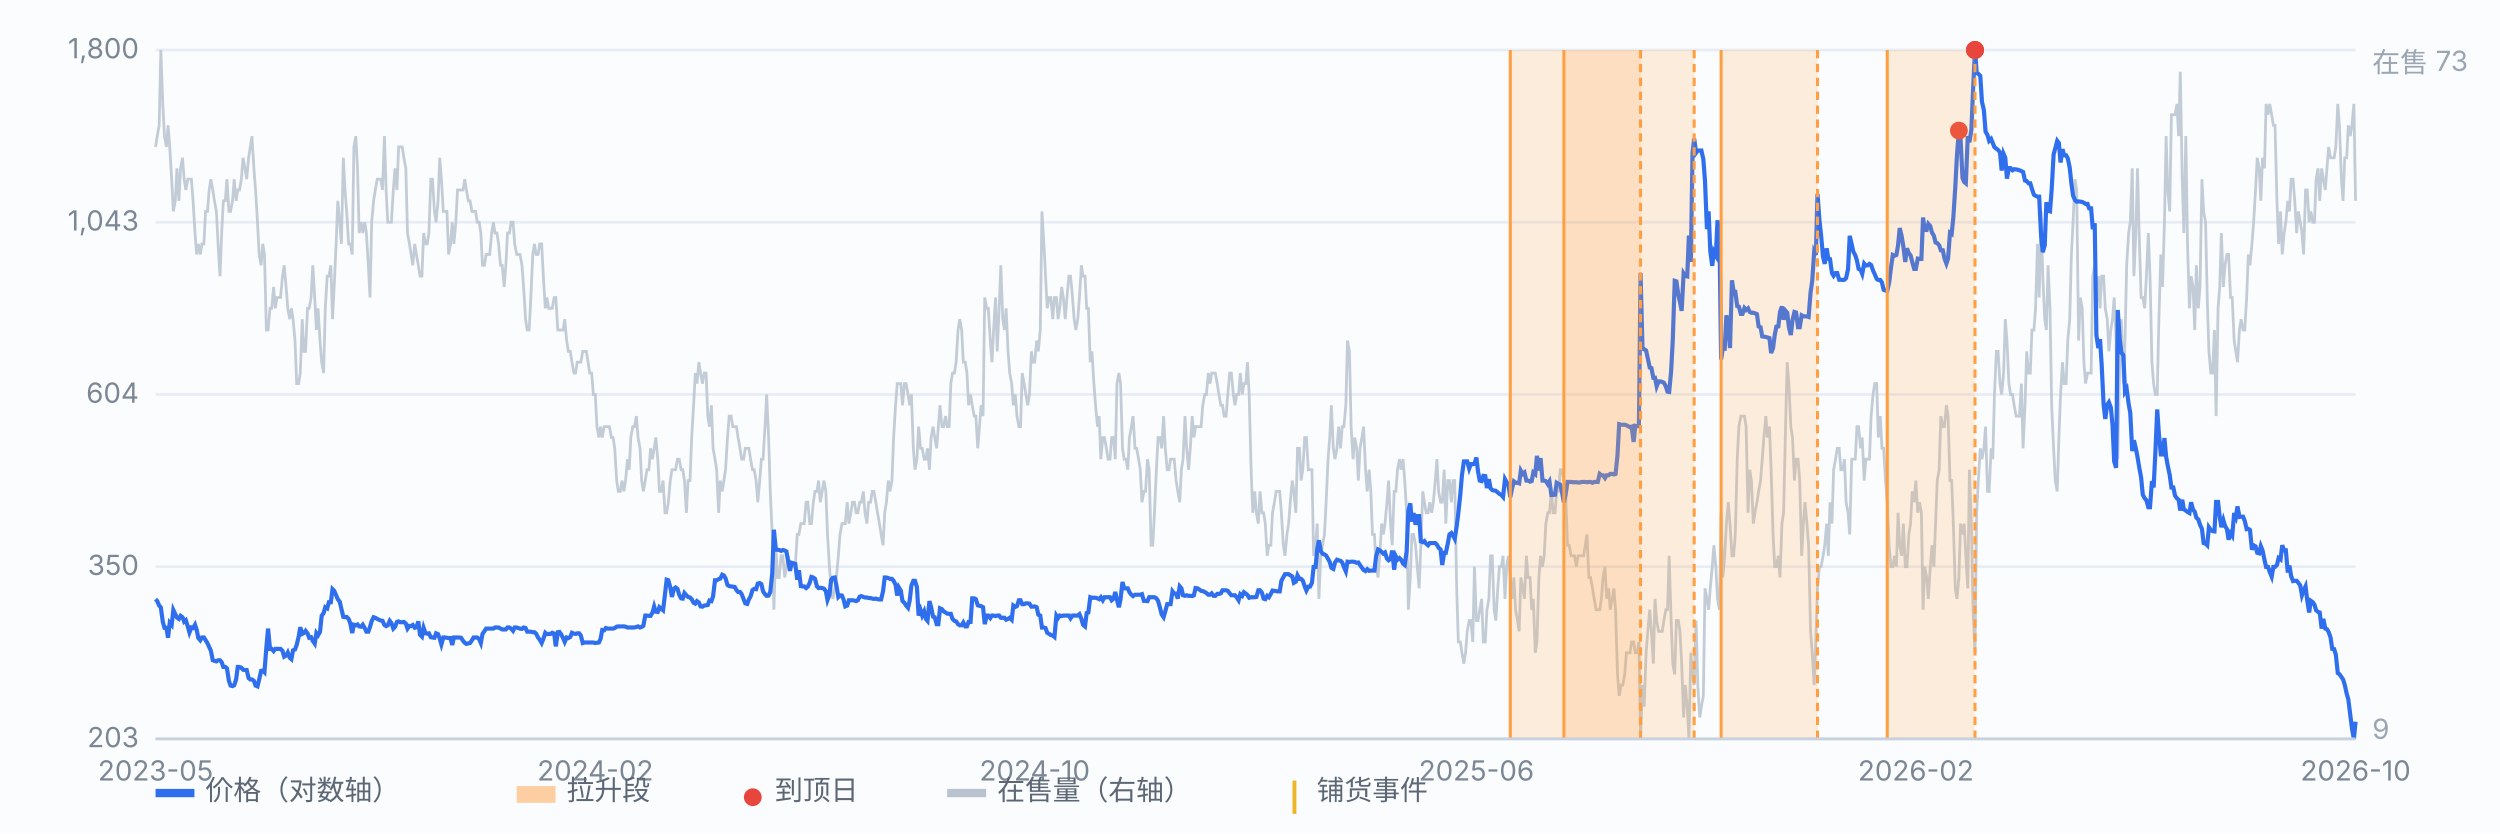
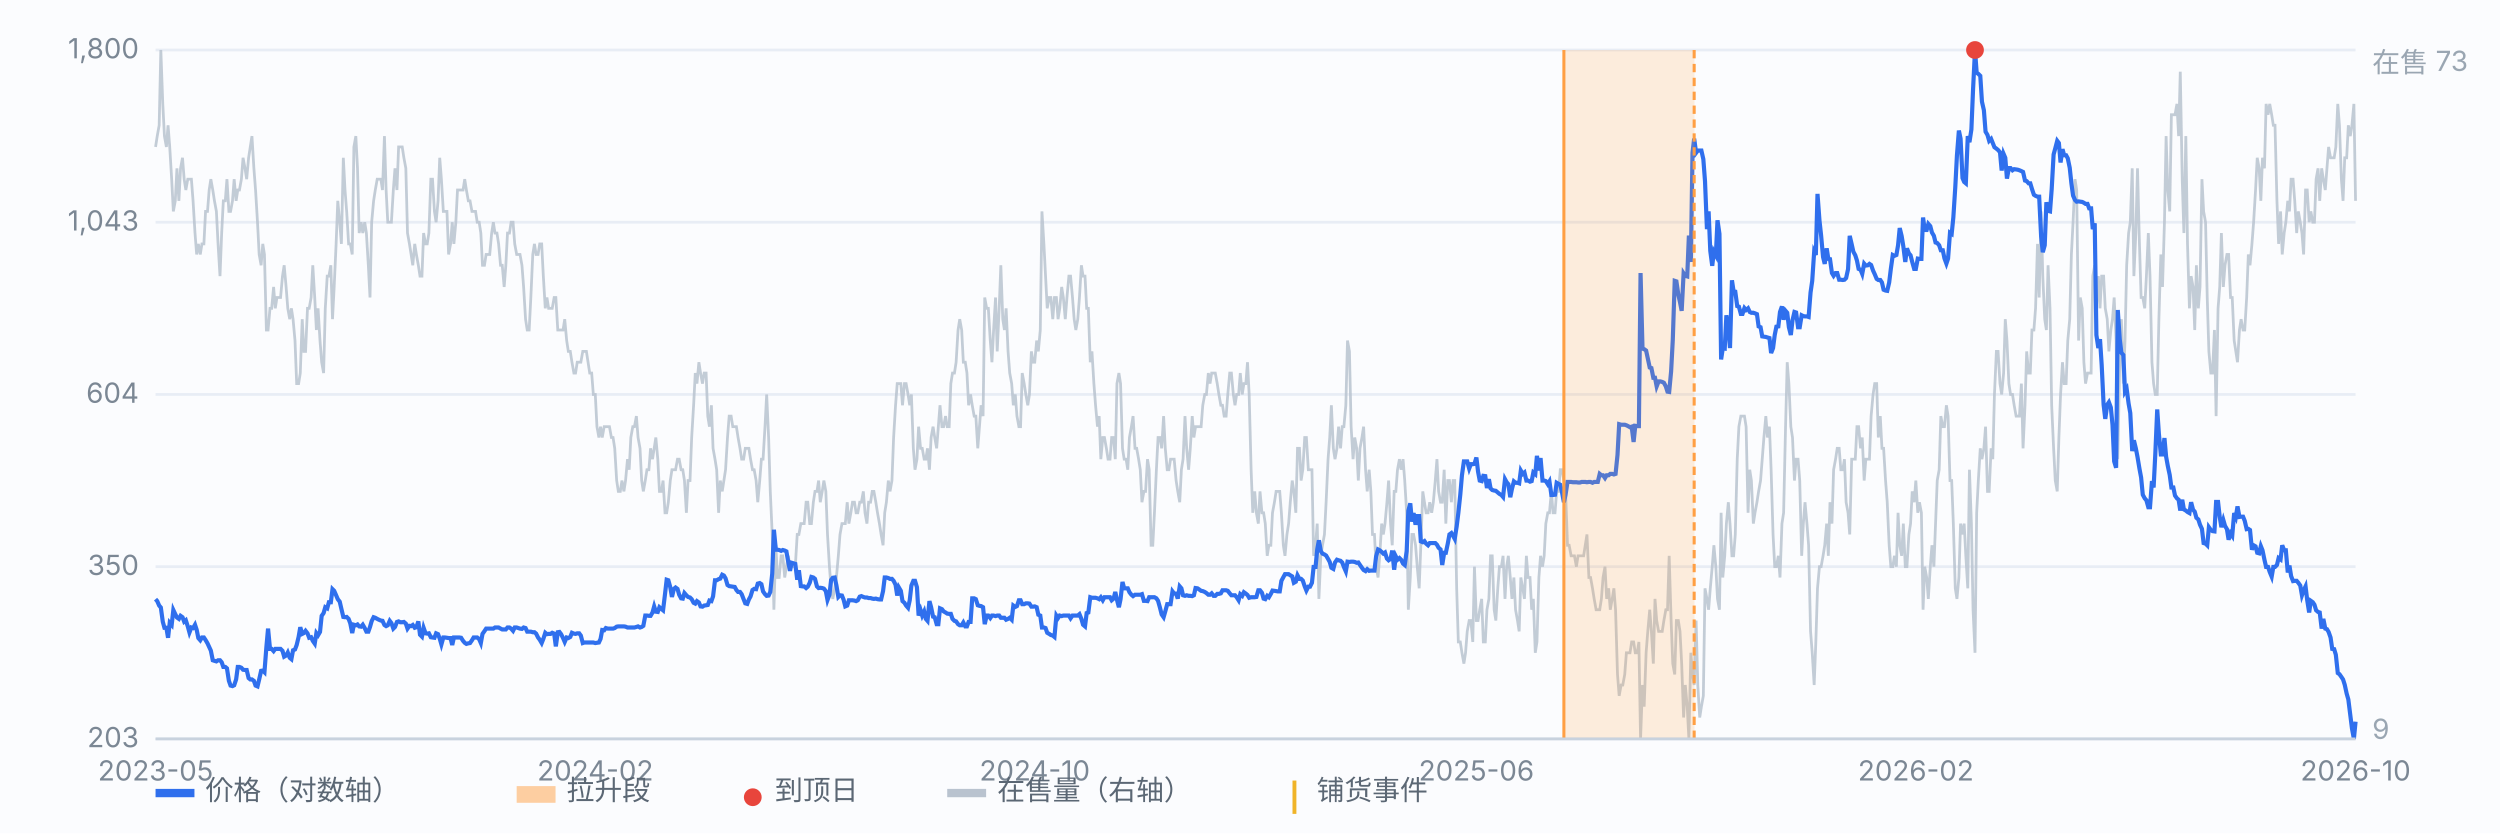
<svg xmlns="http://www.w3.org/2000/svg" viewBox="0 0 900 300" preserveAspectRatio="xMidYMid meet" style="width:100%;max-width:900px;height:auto;display:block" font-family="-apple-system,Segoe UI,Microsoft YaHei,sans-serif" font-size="10">
  <rect x="0" y="0" width="900" height="300" fill="#fbfcfe" />
  <line x1="56" y1="266.0" x2="848" y2="266.0" stroke="#e8edf5" stroke-width="1" />
  <text x="50" y="269.0" text-anchor="end" fill="#7b8794">203</text>
  <line x1="56" y1="204.0" x2="848" y2="204.0" stroke="#e8edf5" stroke-width="1" />
  <text x="50" y="207.0" text-anchor="end" fill="#7b8794">350</text>
  <line x1="56" y1="142.0" x2="848" y2="142.0" stroke="#e8edf5" stroke-width="1" />
  <text x="50" y="145.0" text-anchor="end" fill="#7b8794">604</text>
  <line x1="56" y1="80.0" x2="848" y2="80.0" stroke="#e8edf5" stroke-width="1" />
  <text x="50" y="83.0" text-anchor="end" fill="#7b8794">1,043</text>
  <line x1="56" y1="18.0" x2="848" y2="18.0" stroke="#e8edf5" stroke-width="1" />
  <text x="50" y="21.0" text-anchor="end" fill="#7b8794">1,800</text>
  <path d="M56.0 52.9 L56.6 49.0 L57.3 45.1 L57.9 18.0 L58.6 37.4 L59.2 49.0 L59.9 52.9 L60.5 45.1 L61.1 52.9 L61.8 64.5 L62.4 76.1 L63.1 72.3 L63.7 60.6 L64.4 72.3 L65.0 60.6 L65.7 56.8 L66.3 64.5 L66.9 68.4 L67.6 64.5 L68.2 64.5 L68.9 64.5 L69.5 72.3 L70.2 83.9 L70.8 91.6 L71.4 87.8 L72.1 91.6 L72.7 87.8 L73.4 87.8 L74.0 76.1 L74.7 76.1 L75.3 68.4 L75.9 64.5 L76.6 68.4 L77.2 72.3 L77.9 76.1 L78.5 87.8 L79.2 99.4 L79.8 83.9 L80.4 72.3 L81.1 72.3 L81.7 64.5 L82.4 76.1 L83.0 76.1 L83.7 72.3 L84.3 64.5 L85.0 72.3 L85.6 68.4 L86.2 68.4 L86.9 64.5 L87.5 56.8 L88.2 60.6 L88.8 64.5 L89.5 56.8 L90.1 52.9 L90.7 49.0 L91.4 60.6 L92.0 68.4 L92.7 80.0 L93.3 91.6 L94.0 95.5 L94.6 87.8 L95.2 91.6 L95.9 118.8 L96.5 118.8 L97.2 111.0 L97.8 111.0 L98.5 103.3 L99.1 111.0 L99.7 107.1 L100.4 107.1 L101.0 107.1 L101.7 99.4 L102.3 95.5 L103.0 103.3 L103.6 111.0 L104.3 114.9 L104.9 111.0 L105.5 114.9 L106.2 122.6 L106.8 138.1 L107.5 138.1 L108.1 134.3 L108.8 114.9 L109.4 126.5 L110.0 126.5 L110.7 111.0 L111.3 111.0 L112.0 107.1 L112.6 95.5 L113.3 107.1 L113.9 118.8 L114.5 111.0 L115.2 122.6 L115.8 130.4 L116.5 134.3 L117.1 111.0 L117.8 99.4 L118.4 99.4 L119.1 95.5 L119.7 114.9 L120.3 103.3 L121.0 87.8 L121.6 72.3 L122.3 80.0 L122.9 87.8 L123.6 56.8 L124.2 68.4 L124.8 76.1 L125.5 87.8 L126.1 87.8 L126.8 91.6 L127.4 52.9 L128.1 49.0 L128.7 60.6 L129.3 83.9 L130.0 80.0 L130.6 83.9 L131.3 80.0 L131.9 83.9 L132.6 95.5 L133.2 107.1 L133.8 80.0 L134.5 72.3 L135.1 68.4 L135.8 64.5 L136.4 64.5 L137.1 64.5 L137.7 68.4 L138.4 49.0 L139.0 68.4 L139.6 80.0 L140.3 80.0 L140.9 80.0 L141.6 68.4 L142.2 60.6 L142.9 68.4 L143.5 52.9 L144.1 52.9 L144.8 52.9 L145.4 56.8 L146.1 60.6 L146.7 83.9 L147.4 87.8 L148.0 91.6 L148.6 95.5 L149.3 87.8 L149.9 91.6 L150.6 95.5 L151.2 99.4 L151.9 99.4 L152.5 83.9 L153.2 87.8 L153.8 87.8 L154.4 83.9 L155.1 64.5 L155.7 64.5 L156.4 76.1 L157.0 80.0 L157.7 72.3 L158.3 56.8 L158.9 64.5 L159.6 76.1 L160.2 76.1 L160.9 76.1 L161.5 91.6 L162.2 87.8 L162.8 80.0 L163.4 87.8 L164.1 80.0 L164.7 68.4 L165.4 68.4 L166.0 68.4 L166.7 68.4 L167.3 64.5 L167.9 68.4 L168.6 72.3 L169.2 72.3 L169.9 76.1 L170.5 76.1 L171.2 76.1 L171.8 80.0 L172.5 80.0 L173.1 83.9 L173.7 95.5 L174.4 95.5 L175.0 91.6 L175.7 91.6 L176.3 91.6 L177.0 83.9 L177.6 80.0 L178.2 83.9 L178.9 83.9 L179.5 87.8 L180.2 95.5 L180.8 95.5 L181.5 103.3 L182.1 95.5 L182.7 83.9 L183.4 83.9 L184.0 80.0 L184.7 80.0 L185.3 87.8 L186.0 91.6 L186.6 91.6 L187.2 91.6 L187.9 95.5 L188.5 103.3 L189.2 114.9 L189.8 118.8 L190.5 118.8 L191.1 107.1 L191.8 91.6 L192.4 87.8 L193.0 91.6 L193.7 91.6 L194.3 87.8 L195.0 87.8 L195.6 99.4 L196.3 111.0 L196.9 107.1 L197.5 111.0 L198.2 111.0 L198.8 111.0 L199.5 107.1 L200.1 107.1 L200.8 118.8 L201.4 118.8 L202.0 118.8 L202.7 118.8 L203.3 114.9 L204.0 122.6 L204.6 126.5 L205.3 126.5 L205.9 130.4 L206.6 134.3 L207.2 134.3 L207.8 130.4 L208.5 130.4 L209.1 130.4 L209.8 126.5 L210.4 126.5 L211.1 126.5 L211.7 130.4 L212.3 134.3 L213.0 134.3 L213.6 142.0 L214.3 142.0 L214.9 153.6 L215.6 157.5 L216.2 153.6 L216.8 157.5 L217.5 153.6 L218.1 153.6 L218.8 153.6 L219.4 153.6 L220.1 157.5 L220.7 157.5 L221.3 161.4 L222.0 173.0 L222.6 176.9 L223.3 176.9 L223.9 173.0 L224.6 176.9 L225.2 173.0 L225.9 165.3 L226.5 169.1 L227.1 157.5 L227.8 153.6 L228.4 153.6 L229.1 149.8 L229.7 157.5 L230.4 161.4 L231.0 173.0 L231.6 176.9 L232.3 173.0 L232.9 169.1 L233.6 169.1 L234.2 161.4 L234.9 165.3 L235.5 161.4 L236.1 157.5 L236.8 165.3 L237.4 176.9 L238.1 176.9 L238.7 173.0 L239.4 184.6 L240.0 184.6 L240.6 180.8 L241.3 173.0 L241.9 169.1 L242.6 169.1 L243.2 169.1 L243.9 165.3 L244.5 165.3 L245.2 169.1 L245.8 169.1 L246.4 173.0 L247.1 184.6 L247.7 173.0 L248.4 173.0 L249.0 157.5 L249.7 145.9 L250.3 134.3 L250.9 138.1 L251.6 130.4 L252.2 134.3 L252.9 138.1 L253.5 134.3 L254.2 134.3 L254.8 149.8 L255.4 153.6 L256.1 145.9 L256.7 161.4 L257.4 165.3 L258.0 169.1 L258.7 184.6 L259.3 173.0 L260.0 176.9 L260.6 173.0 L261.2 169.1 L261.9 157.5 L262.5 149.8 L263.2 149.8 L263.8 153.6 L264.5 153.6 L265.1 153.6 L265.7 157.5 L266.4 161.4 L267.0 165.3 L267.7 165.3 L268.3 161.4 L269.0 161.4 L269.6 161.4 L270.2 165.3 L270.9 169.1 L271.5 169.1 L272.2 173.0 L272.8 180.8 L273.5 173.0 L274.1 165.3 L274.7 165.3 L275.4 153.6 L276.0 142.0 L276.7 157.5 L277.3 176.9 L278.0 192.4 L278.6 219.5 L279.3 196.3 L279.9 207.9 L280.5 207.9 L281.2 200.1 L281.8 200.1 L282.5 207.9 L283.1 204.0 L283.8 200.1 L284.4 204.0 L285.0 204.0 L285.7 204.0 L286.3 204.0 L287.0 192.4 L287.6 192.4 L288.3 188.5 L288.9 188.5 L289.5 188.5 L290.2 180.8 L290.8 180.8 L291.5 188.5 L292.1 188.5 L292.8 180.8 L293.4 176.9 L294.1 176.9 L294.7 173.0 L295.3 180.8 L296.0 176.9 L296.6 173.0 L297.3 176.9 L297.9 192.4 L298.6 204.0 L299.2 211.8 L299.8 215.6 L300.5 211.8 L301.1 207.9 L301.8 200.1 L302.4 192.4 L303.1 188.5 L303.7 188.5 L304.3 188.5 L305.0 180.8 L305.6 188.5 L306.3 184.6 L306.9 180.8 L307.6 180.8 L308.2 184.6 L308.8 184.6 L309.5 180.8 L310.1 180.8 L310.8 176.9 L311.4 184.6 L312.1 188.5 L312.7 180.8 L313.4 180.8 L314.0 176.9 L314.6 176.9 L315.3 180.8 L315.9 184.6 L316.6 188.5 L317.2 192.4 L317.9 196.3 L318.5 184.6 L319.1 180.8 L319.8 173.0 L320.4 176.9 L321.1 173.0 L321.7 157.5 L322.4 145.9 L323.0 138.1 L323.6 138.1 L324.3 138.1 L324.9 145.9 L325.6 138.1 L326.2 138.1 L326.9 142.0 L327.5 145.9 L328.1 142.0 L328.8 161.4 L329.4 169.1 L330.1 165.3 L330.7 153.6 L331.4 161.4 L332.0 161.4 L332.7 165.3 L333.3 165.3 L333.9 161.4 L334.6 169.1 L335.2 157.5 L335.9 153.6 L336.5 157.5 L337.2 161.4 L337.8 153.6 L338.4 145.9 L339.1 153.6 L339.7 153.6 L340.4 149.8 L341.0 153.6 L341.7 153.6 L342.3 138.1 L342.9 134.3 L343.6 134.3 L344.2 130.4 L344.9 118.8 L345.5 114.9 L346.2 118.8 L346.8 130.4 L347.5 130.4 L348.1 134.3 L348.7 145.9 L349.4 142.0 L350.0 145.9 L350.7 149.8 L351.3 149.8 L352.0 161.4 L352.6 153.6 L353.2 145.9 L353.9 149.8 L354.5 107.1 L355.2 111.0 L355.8 111.0 L356.5 122.6 L357.1 130.4 L357.7 118.8 L358.4 107.1 L359.0 126.5 L359.7 111.0 L360.3 95.5 L361.0 114.9 L361.6 118.8 L362.2 111.0 L362.9 126.5 L363.5 134.3 L364.2 138.1 L364.8 145.9 L365.5 142.0 L366.1 149.8 L366.8 153.6 L367.4 153.6 L368.0 134.3 L368.7 138.1 L369.3 142.0 L370.0 145.9 L370.6 142.0 L371.3 126.5 L371.9 130.4 L372.5 130.4 L373.2 122.6 L373.8 126.5 L374.5 118.8 L375.1 76.1 L375.8 87.8 L376.4 99.4 L377.0 111.0 L377.7 107.1 L378.3 107.1 L379.0 114.9 L379.6 107.1 L380.3 107.1 L380.9 114.9 L381.5 111.0 L382.2 103.3 L382.8 107.1 L383.5 114.9 L384.1 107.1 L384.8 99.4 L385.4 99.4 L386.1 107.1 L386.7 114.9 L387.3 118.8 L388.0 114.9 L388.6 107.1 L389.3 95.5 L389.9 99.4 L390.6 99.4 L391.2 111.0 L391.8 111.0 L392.5 130.4 L393.1 126.5 L393.8 138.1 L394.4 145.9 L395.1 153.6 L395.7 149.8 L396.3 165.3 L397.0 157.5 L397.6 157.5 L398.3 161.4 L398.9 165.3 L399.6 165.3 L400.2 157.5 L400.9 157.5 L401.5 165.3 L402.1 138.1 L402.8 134.3 L403.4 138.1 L404.1 161.4 L404.7 165.3 L405.4 165.3 L406.0 169.1 L406.6 157.5 L407.3 153.6 L407.9 149.8 L408.6 161.4 L409.2 161.4 L409.9 165.3 L410.5 169.1 L411.1 180.8 L411.8 176.9 L412.4 176.9 L413.1 165.3 L413.7 169.1 L414.4 196.3 L415.0 196.3 L415.6 184.6 L416.3 169.1 L416.9 157.5 L417.6 157.5 L418.2 161.4 L418.9 149.8 L419.5 161.4 L420.2 169.1 L420.8 169.1 L421.4 165.3 L422.1 165.3 L422.7 165.3 L423.4 173.0 L424.0 176.9 L424.7 180.8 L425.3 169.1 L425.9 165.3 L426.6 149.8 L427.2 161.4 L427.9 169.1 L428.5 161.4 L429.2 149.8 L429.8 157.5 L430.4 153.6 L431.1 153.6 L431.7 153.6 L432.4 153.6 L433.0 145.9 L433.7 142.0 L434.3 142.0 L435.0 134.3 L435.6 138.1 L436.2 134.3 L436.9 134.3 L437.5 134.3 L438.2 138.1 L438.8 142.0 L439.5 145.9 L440.1 145.9 L440.7 149.8 L441.4 149.8 L442.0 142.0 L442.7 134.3 L443.3 134.3 L444.0 142.0 L444.6 145.9 L445.2 142.0 L445.9 142.0 L446.5 134.3 L447.2 142.0 L447.8 138.1 L448.5 138.1 L449.1 130.4 L449.7 142.0 L450.4 169.1 L451.0 184.6 L451.7 176.9 L452.3 184.6 L453.0 188.5 L453.6 176.9 L454.3 184.6 L454.9 184.6 L455.5 188.5 L456.2 200.1 L456.8 196.3 L457.5 196.3 L458.1 184.6 L458.8 180.8 L459.4 176.9 L460.0 176.9 L460.7 176.9 L461.3 184.6 L462.0 196.3 L462.6 200.1 L463.3 192.4 L463.9 188.5 L464.5 180.8 L465.2 173.0 L465.8 176.9 L466.5 184.6 L467.1 161.4 L467.8 161.4 L468.4 173.0 L469.0 169.1 L469.7 157.5 L470.3 157.5 L471.0 169.1 L471.6 169.1 L472.3 169.1 L472.9 200.1 L473.6 196.3 L474.2 188.5 L474.8 215.6 L475.5 200.1 L476.1 196.3 L476.8 192.4 L477.4 180.8 L478.1 165.3 L478.7 157.5 L479.3 145.9 L480.0 161.4 L480.6 165.3 L481.3 161.4 L481.9 153.6 L482.6 161.4 L483.2 153.6 L483.8 153.6 L484.5 145.9 L485.1 122.6 L485.8 126.5 L486.4 153.6 L487.1 165.3 L487.7 157.5 L488.4 161.4 L489.0 173.0 L489.6 161.4 L490.3 157.5 L490.9 153.6 L491.6 169.1 L492.2 176.9 L492.9 169.1 L493.5 176.9 L494.1 192.4 L494.8 192.4 L495.4 204.0 L496.1 207.9 L496.7 200.1 L497.4 188.5 L498.0 192.4 L498.6 188.5 L499.3 180.8 L499.9 173.0 L500.6 188.5 L501.2 196.3 L501.9 176.9 L502.5 176.9 L503.1 169.1 L503.8 165.3 L504.4 169.1 L505.1 165.3 L505.7 173.0 L506.4 184.6 L507.0 219.5 L507.7 207.9 L508.3 192.4 L508.9 192.4 L509.6 196.3 L510.2 204.0 L510.9 211.8 L511.5 196.3 L512.2 176.9 L512.8 180.8 L513.4 184.6 L514.1 184.6 L514.7 180.8 L515.4 184.6 L516.0 180.8 L516.7 173.0 L517.3 165.3 L517.9 176.9 L518.6 180.8 L519.2 180.8 L519.9 169.1 L520.5 188.5 L521.2 173.0 L521.8 173.0 L522.5 180.8 L523.1 173.0 L523.7 173.0 L524.4 211.8 L525.0 231.1 L525.7 231.1 L526.3 235.0 L527.0 238.9 L527.6 235.0 L528.2 227.3 L528.9 223.4 L529.5 223.4 L530.2 231.1 L530.8 204.0 L531.5 223.4 L532.1 223.4 L532.7 219.5 L533.4 215.6 L534.0 231.1 L534.7 231.1 L535.3 219.5 L536.0 215.6 L536.6 200.1 L537.2 200.1 L537.9 219.5 L538.5 223.4 L539.2 211.8 L539.8 204.0 L540.5 204.0 L541.1 200.1 L541.8 215.6 L542.4 204.0 L543.0 200.1 L543.7 207.9 L544.3 215.6 L545.0 207.9 L545.6 219.5 L546.3 223.4 L546.9 227.3 L547.5 207.9 L548.2 211.8 L548.8 215.6 L549.5 200.1 L550.1 207.9 L550.8 207.9 L551.4 219.5 L552.0 215.6 L552.7 235.0 L553.3 231.1 L554.0 207.9 L554.6 200.1 L555.3 204.0 L555.9 200.1 L556.5 188.5 L557.2 184.6 L557.8 184.6 L558.5 176.9 L559.1 184.6 L559.8 184.6 L560.4 176.9 L561.1 176.9 L561.7 169.1 L562.3 169.1 L563.0 173.0 L563.6 176.9 L564.3 196.3 L564.9 196.3 L565.6 200.1 L566.2 200.1 L566.8 200.1 L567.5 204.0 L568.1 200.1 L568.8 200.1 L569.4 200.1 L570.1 200.1 L570.7 196.3 L571.3 192.4 L572.0 207.9 L572.6 207.9 L573.3 211.8 L573.9 215.6 L574.6 219.5 L575.2 219.5 L575.9 219.5 L576.5 215.6 L577.1 207.9 L577.8 204.0 L578.4 215.6 L579.1 211.8 L579.7 219.5 L580.4 215.6 L581.0 211.8 L581.6 219.5 L582.3 242.8 L582.9 250.5 L583.6 246.6 L584.2 246.6 L584.9 242.8 L585.5 235.0 L586.1 235.0 L586.8 235.0 L587.4 231.1 L588.1 231.1 L588.7 235.0 L589.4 235.0 L590.0 231.1 L590.6 266.0 L591.3 246.6 L591.9 254.4 L592.6 235.0 L593.2 227.3 L593.9 219.5 L594.5 227.3 L595.2 238.9 L595.8 215.6 L596.4 223.4 L597.1 227.3 L597.7 227.3 L598.4 227.3 L599.0 223.4 L599.7 219.5 L600.3 219.5 L600.9 200.1 L601.6 223.4 L602.2 238.9 L602.9 242.8 L603.5 223.4 L604.2 223.4 L604.8 227.3 L605.4 238.9 L606.1 258.3 L606.7 246.6 L607.4 254.4 L608.0 266.0 L608.7 235.0 L609.3 242.8 L609.9 246.6 L610.6 223.4 L611.2 246.6 L611.9 258.3 L612.5 254.4 L613.2 250.5 L613.8 211.8 L614.5 215.6 L615.1 219.5 L615.7 211.8 L616.4 204.0 L617.0 196.3 L617.7 204.0 L618.3 215.6 L619.0 219.5 L619.6 184.6 L620.2 207.9 L620.9 200.1 L621.5 188.5 L622.2 180.8 L622.8 188.5 L623.5 200.1 L624.1 200.1 L624.7 192.4 L625.4 165.3 L626.0 153.6 L626.7 149.8 L627.3 149.8 L628.0 149.8 L628.6 153.6 L629.3 184.6 L629.9 169.1 L630.5 173.0 L631.2 188.5 L631.8 184.6 L632.5 180.8 L633.1 176.9 L633.8 173.0 L634.4 165.3 L635.0 157.5 L635.7 149.8 L636.3 157.5 L637.0 153.6 L637.6 169.1 L638.3 192.4 L638.9 204.0 L639.5 204.0 L640.2 200.1 L640.8 207.9 L641.5 188.5 L642.1 184.6 L642.8 153.6 L643.4 130.4 L644.0 138.1 L644.7 153.6 L645.3 157.5 L646.0 173.0 L646.6 165.3 L647.3 165.3 L647.9 173.0 L648.6 200.1 L649.2 188.5 L649.8 180.8 L650.5 188.5 L651.1 196.3 L651.8 227.3 L652.4 235.0 L653.1 246.6 L653.7 231.1 L654.3 211.8 L655.0 204.0 L655.6 204.0 L656.3 200.1 L656.9 196.3 L657.6 188.5 L658.2 200.1 L658.8 180.8 L659.5 188.5 L660.1 169.1 L660.8 165.3 L661.4 161.4 L662.1 161.4 L662.7 169.1 L663.4 169.1 L664.0 165.3 L664.6 180.8 L665.3 184.6 L665.9 192.4 L666.6 165.3 L667.2 165.3 L667.9 165.3 L668.5 153.6 L669.1 153.6 L669.8 161.4 L670.4 157.5 L671.1 173.0 L671.7 165.3 L672.4 165.3 L673.0 165.3 L673.6 149.8 L674.3 142.0 L674.9 138.1 L675.6 138.1 L676.2 157.5 L676.9 149.8 L677.5 161.4 L678.1 161.4 L678.8 173.0 L679.4 180.8 L680.1 196.3 L680.7 204.0 L681.4 204.0 L682.0 200.1 L682.7 204.0 L683.3 184.6 L683.9 196.3 L684.6 200.1 L685.2 188.5 L685.9 204.0 L686.5 204.0 L687.2 192.4 L687.8 188.5 L688.4 176.9 L689.1 180.8 L689.7 173.0 L690.4 184.6 L691.0 180.8 L691.7 184.6 L692.3 219.5 L692.9 204.0 L693.6 207.9 L694.2 215.6 L694.9 204.0 L695.5 196.3 L696.2 204.0 L696.8 188.5 L697.4 173.0 L698.1 169.1 L698.7 149.8 L699.4 153.6 L700.0 153.6 L700.7 145.9 L701.3 149.8 L702.0 173.0 L702.6 173.0 L703.2 188.5 L703.9 211.8 L704.5 215.6 L705.2 207.9 L705.8 188.5 L706.5 192.4 L707.1 188.5 L707.7 200.1 L708.4 211.8 L709.0 169.1 L709.7 188.5 L710.3 219.5 L711.0 235.0 L711.6 184.6 L712.2 173.0 L712.9 161.4 L713.5 165.3 L714.2 161.4 L714.8 153.6 L715.5 176.9 L716.1 176.9 L716.8 161.4 L717.4 165.3 L718.0 142.0 L718.7 126.5 L719.3 126.5 L720.0 138.1 L720.6 142.0 L721.3 134.3 L721.9 114.9 L722.5 122.6 L723.2 138.1 L723.8 142.0 L724.5 142.0 L725.1 145.9 L725.8 149.8 L726.4 149.8 L727.0 149.8 L727.7 138.1 L728.3 161.4 L729.0 145.9 L729.6 126.5 L730.3 134.3 L730.9 134.3 L731.5 118.8 L732.2 118.8 L732.8 111.0 L733.5 87.8 L734.1 107.1 L734.8 76.1 L735.4 99.4 L736.1 114.9 L736.7 118.8 L737.3 95.5 L738.0 111.0 L738.6 145.9 L739.3 161.4 L739.9 173.0 L740.6 176.9 L741.2 157.5 L741.8 142.0 L742.5 130.4 L743.1 138.1 L743.8 138.1 L744.4 122.6 L745.1 114.9 L745.7 91.6 L746.3 80.0 L747.0 64.5 L747.6 68.4 L748.3 122.6 L748.9 107.1 L749.6 111.0 L750.2 130.4 L750.8 138.1 L751.5 134.3 L752.1 134.3 L752.8 134.3 L753.4 99.4 L754.1 95.5 L754.7 111.0 L755.4 99.4 L756.0 111.0 L756.6 99.4 L757.3 99.4 L757.9 111.0 L758.6 114.9 L759.2 126.5 L759.9 118.8 L760.5 114.9 L761.1 107.1 L761.8 122.6 L762.4 165.3 L763.1 130.4 L763.7 114.9 L764.4 138.1 L765.0 122.6 L765.6 95.5 L766.3 83.9 L766.9 80.0 L767.6 60.6 L768.2 99.4 L768.9 83.9 L769.5 60.6 L770.2 87.8 L770.8 107.1 L771.4 107.1 L772.1 111.0 L772.7 99.4 L773.4 83.9 L774.0 99.4 L774.7 130.4 L775.3 138.1 L775.9 142.0 L776.6 142.0 L777.2 114.9 L777.9 91.6 L778.5 103.3 L779.2 80.0 L779.8 49.0 L780.4 68.4 L781.1 76.1 L781.7 41.3 L782.4 41.3 L783.0 41.3 L783.7 37.4 L784.3 49.0 L784.9 25.8 L785.6 64.5 L786.2 83.9 L786.9 49.0 L787.5 87.8 L788.2 111.0 L788.8 99.4 L789.5 103.3 L790.1 118.8 L790.7 95.5 L791.4 111.0 L792.0 103.3 L792.7 64.5 L793.3 76.1 L794.0 80.0 L794.6 107.1 L795.2 126.5 L795.9 134.3 L796.5 134.3 L797.2 118.8 L797.8 149.8 L798.5 111.0 L799.1 103.3 L799.7 83.9 L800.4 103.3 L801.0 95.5 L801.7 91.6 L802.3 91.6 L803.0 107.1 L803.6 107.1 L804.3 122.6 L804.9 126.5 L805.5 130.4 L806.2 118.8 L806.8 114.9 L807.5 118.8 L808.1 118.8 L808.8 107.1 L809.4 91.6 L810.0 95.5 L810.7 87.8 L811.3 80.0 L812.0 68.4 L812.6 56.8 L813.3 60.6 L813.9 72.3 L814.5 56.8 L815.2 60.6 L815.8 37.4 L816.5 41.3 L817.1 37.4 L817.8 41.3 L818.4 45.1 L819.0 45.1 L819.7 72.3 L820.3 87.8 L821.0 76.1 L821.6 91.6 L822.3 83.9 L822.9 80.0 L823.6 72.3 L824.2 76.1 L824.8 64.5 L825.5 64.5 L826.1 72.3 L826.8 83.9 L827.4 76.1 L828.1 80.0 L828.7 83.9 L829.3 91.6 L830.0 68.4 L830.6 68.4 L831.3 80.0 L831.9 76.1 L832.6 80.0 L833.2 80.0 L833.8 64.5 L834.5 60.6 L835.1 72.3 L835.8 60.6 L836.4 64.5 L837.1 68.4 L837.7 60.6 L838.3 52.9 L839.0 56.8 L839.6 56.8 L840.3 56.8 L840.9 52.9 L841.6 37.4 L842.2 45.1 L842.9 64.5 L843.5 72.3 L844.1 56.8 L844.8 56.8 L845.4 45.1 L846.1 49.0 L846.7 45.1 L847.4 37.4 L848.0 72.3" fill="none" stroke="#b9c3cf" stroke-width="1" opacity="0.85" />
  <text x="854" y="26" fill="#9aa6b2">在售 73</text>
  <text x="854" y="266" fill="#9aa6b2">9</text>
  <path d="M56.0 215.7 L56.6 216.4 L57.3 218.0 L57.9 218.7 L58.6 223.8 L59.2 226.0 L59.9 226.0 L60.5 229.6 L61.1 224.2 L61.8 225.0 L62.4 219.6 L63.1 221.1 L63.7 222.3 L64.4 222.8 L65.0 221.7 L65.7 222.2 L66.3 223.8 L66.9 223.3 L67.6 225.5 L68.2 227.7 L68.9 225.9 L69.5 226.1 L70.2 224.9 L70.8 226.7 L71.4 229.7 L72.1 230.5 L72.7 229.5 L73.4 229.5 L74.0 230.4 L74.7 231.6 L75.3 232.9 L75.9 234.2 L76.6 237.7 L77.2 237.9 L77.9 238.1 L78.5 237.7 L79.2 237.7 L79.8 238.4 L80.4 240.1 L81.1 240.1 L81.7 240.6 L82.4 245.1 L83.0 246.8 L83.7 247.0 L84.3 246.7 L85.0 244.6 L85.6 240.1 L86.2 240.1 L86.9 240.4 L87.5 241.1 L88.2 241.2 L88.8 241.2 L89.5 244.1 L90.1 244.6 L90.7 244.6 L91.4 245.1 L92.0 246.8 L92.7 247.1 L93.3 244.6 L94.0 241.5 L94.6 241.4 L95.2 242.0 L95.9 232.9 L96.5 226.3 L97.2 233.6 L97.8 233.6 L98.5 234.4 L99.1 233.6 L99.7 233.6 L100.4 233.6 L101.0 233.6 L101.7 234.3 L102.3 236.4 L103.0 236.0 L103.6 234.9 L104.3 236.8 L104.9 237.3 L105.5 234.1 L106.2 233.8 L106.8 232.2 L107.5 229.3 L108.1 225.8 L108.8 228.2 L109.4 227.9 L110.0 227.1 L110.7 228.0 L111.3 229.6 L112.0 229.4 L112.6 230.7 L113.3 231.7 L113.9 227.9 L114.5 228.7 L115.2 227.5 L115.8 221.7 L116.5 220.7 L117.1 218.6 L117.8 219.0 L118.4 216.8 L119.1 216.8 L119.7 212.1 L120.3 212.7 L121.0 214.3 L121.6 215.7 L122.3 216.6 L122.9 219.2 L123.6 222.1 L124.2 222.2 L124.8 222.1 L125.5 222.8 L126.1 224.4 L126.8 227.9 L127.4 224.9 L128.1 225.1 L128.7 224.8 L129.3 225.5 L130.0 225.6 L130.6 224.9 L131.3 226.1 L131.9 227.4 L132.6 227.4 L133.2 225.7 L133.8 223.6 L134.5 222.2 L135.1 222.4 L135.8 222.8 L136.4 223.1 L137.1 223.4 L137.7 223.5 L138.4 225.0 L139.0 225.4 L139.6 225.1 L140.3 223.5 L140.9 224.3 L141.6 226.3 L142.2 225.7 L142.9 223.9 L143.5 223.7 L144.1 224.0 L144.8 224.0 L145.4 223.9 L146.1 224.5 L146.7 226.3 L147.4 225.3 L148.0 225.4 L148.6 225.0 L149.3 226.0 L149.9 225.8 L150.6 223.7 L151.2 228.5 L151.9 229.2 L152.5 226.0 L153.2 228.0 L153.8 228.1 L154.4 228.0 L155.1 229.4 L155.7 229.5 L156.4 229.6 L157.0 228.0 L157.7 228.3 L158.3 229.9 L158.9 232.0 L159.6 229.5 L160.2 229.5 L160.9 229.6 L161.5 229.7 L162.2 229.7 L162.8 232.2 L163.4 229.5 L164.1 229.5 L164.7 229.5 L165.4 229.5 L166.0 229.6 L166.7 230.7 L167.3 231.4 L167.9 231.8 L168.6 231.6 L169.2 231.5 L169.9 230.5 L170.5 229.5 L171.2 229.5 L171.8 229.5 L172.5 230.1 L173.1 231.5 L173.7 228.2 L174.4 227.2 L175.0 226.3 L175.7 226.3 L176.3 226.3 L177.0 226.3 L177.6 226.3 L178.2 225.9 L178.9 225.9 L179.5 225.9 L180.2 226.3 L180.8 226.6 L181.5 226.6 L182.1 226.6 L182.7 225.9 L183.4 225.9 L184.0 226.3 L184.7 227.1 L185.3 225.9 L186.0 225.9 L186.6 226.1 L187.2 226.3 L187.9 226.4 L188.5 225.9 L189.2 226.1 L189.8 227.4 L190.5 227.4 L191.1 227.4 L191.8 227.6 L192.4 227.6 L193.0 228.1 L193.7 229.5 L194.3 230.3 L195.0 231.5 L195.6 230.0 L196.3 227.8 L196.9 228.3 L197.5 228.2 L198.2 228.2 L198.8 227.8 L199.5 228.1 L200.1 232.7 L200.8 227.6 L201.4 227.5 L202.0 228.3 L202.7 229.7 L203.3 231.1 L204.0 229.5 L204.6 229.7 L205.3 229.3 L205.9 227.8 L206.6 228.1 L207.2 228.2 L207.8 228.0 L208.5 228.0 L209.1 228.8 L209.8 231.5 L210.4 231.3 L211.1 231.3 L211.7 231.3 L212.3 231.3 L213.0 231.3 L213.6 231.3 L214.3 231.5 L214.9 231.4 L215.6 231.3 L216.2 230.0 L216.8 226.8 L217.5 226.9 L218.1 226.1 L218.8 226.3 L219.4 226.3 L220.1 226.3 L220.7 226.3 L221.3 226.1 L222.0 225.6 L222.6 225.5 L223.3 225.5 L223.9 225.5 L224.6 225.5 L225.2 225.6 L225.9 225.9 L226.5 225.9 L227.1 225.9 L227.8 225.9 L228.4 225.9 L229.1 225.7 L229.7 225.5 L230.4 225.9 L231.0 225.7 L231.6 225.3 L232.3 221.6 L232.9 221.6 L233.6 221.7 L234.2 221.7 L234.9 220.5 L235.5 218.3 L236.1 220.2 L236.8 220.3 L237.4 218.6 L238.1 219.2 L238.7 219.7 L239.4 213.9 L240.0 208.7 L240.6 208.9 L241.3 211.4 L241.9 214.9 L242.6 212.0 L243.2 211.5 L243.9 212.0 L244.5 214.1 L245.2 215.4 L245.8 215.5 L246.4 213.5 L247.1 214.3 L247.7 214.9 L248.4 215.1 L249.0 215.7 L249.7 217.0 L250.3 217.3 L250.9 216.4 L251.6 216.9 L252.2 218.3 L252.9 218.4 L253.5 218.0 L254.2 217.9 L254.8 217.8 L255.4 216.2 L256.1 216.4 L256.7 214.7 L257.4 208.9 L258.0 208.9 L258.7 208.5 L259.3 208.3 L260.0 206.9 L260.6 207.2 L261.2 208.2 L261.9 210.6 L262.5 211.0 L263.2 211.1 L263.8 211.2 L264.5 211.3 L265.1 212.4 L265.7 213.1 L266.4 213.1 L267.0 213.9 L267.7 215.7 L268.3 217.2 L269.0 217.4 L269.6 215.8 L270.2 214.7 L270.9 212.4 L271.5 212.0 L272.2 212.1 L272.8 210.1 L273.5 209.9 L274.1 210.3 L274.7 212.9 L275.4 213.9 L276.0 214.5 L276.7 214.4 L277.3 213.1 L278.0 206.5 L278.6 190.7 L279.3 197.9 L279.9 197.9 L280.5 198.0 L281.2 198.3 L281.8 198.0 L282.5 198.2 L283.1 198.5 L283.8 202.5 L284.4 205.5 L285.0 202.6 L285.7 202.8 L286.3 203.0 L287.0 208.7 L287.6 205.3 L288.3 211.0 L288.9 211.1 L289.5 211.1 L290.2 211.7 L290.8 211.2 L291.5 209.8 L292.1 207.7 L292.8 207.9 L293.4 208.4 L294.1 211.1 L294.7 211.7 L295.3 211.6 L296.0 211.7 L296.6 211.9 L297.3 212.8 L297.9 216.0 L298.6 214.1 L299.2 208.8 L299.8 208.0 L300.5 207.9 L301.1 210.7 L301.8 214.9 L302.4 214.3 L303.1 214.4 L303.7 215.9 L304.3 218.3 L305.0 218.0 L305.6 216.1 L306.3 216.1 L306.9 216.1 L307.6 216.2 L308.2 216.4 L308.8 216.1 L309.5 214.8 L310.1 214.6 L310.8 214.9 L311.4 215.1 L312.1 215.1 L312.7 215.3 L313.4 215.3 L314.0 215.5 L314.6 215.6 L315.3 215.5 L315.9 215.7 L316.6 215.8 L317.2 215.8 L317.9 212.8 L318.5 207.9 L319.1 207.9 L319.8 208.1 L320.4 208.4 L321.1 208.4 L321.7 209.1 L322.4 210.5 L323.0 214.4 L323.6 211.5 L324.3 212.7 L324.9 216.4 L325.6 217.0 L326.2 218.0 L326.9 218.8 L327.5 216.1 L328.1 210.8 L328.8 209.1 L329.4 209.1 L330.1 211.4 L330.7 221.6 L331.4 219.6 L332.0 221.6 L332.7 220.1 L333.3 222.8 L333.9 223.5 L334.6 216.4 L335.2 218.6 L335.9 222.0 L336.5 222.2 L337.2 224.7 L337.8 224.7 L338.4 219.0 L339.1 219.3 L339.7 220.1 L340.4 220.5 L341.0 220.9 L341.7 221.0 L342.3 221.0 L342.9 222.8 L343.6 223.5 L344.2 223.7 L344.9 224.7 L345.5 225.1 L346.2 225.1 L346.8 224.1 L347.5 225.5 L348.1 225.5 L348.7 223.9 L349.4 223.9 L350.0 215.4 L350.7 215.4 L351.3 215.7 L352.0 217.9 L352.6 218.1 L353.2 218.2 L353.9 218.6 L354.5 224.7 L355.2 221.6 L355.8 221.6 L356.5 222.5 L357.1 221.6 L357.7 221.6 L358.4 221.8 L359.0 221.6 L359.7 221.6 L360.3 222.4 L361.0 222.4 L361.6 222.4 L362.2 223.1 L362.9 222.8 L363.5 222.4 L364.2 223.1 L364.8 218.0 L365.5 218.5 L366.1 218.2 L366.8 216.1 L367.4 216.1 L368.0 217.5 L368.7 217.5 L369.3 217.2 L370.0 217.2 L370.6 217.3 L371.3 218.4 L371.9 218.4 L372.5 218.3 L373.2 218.6 L373.8 221.3 L374.5 221.6 L375.1 225.9 L375.8 225.9 L376.4 226.1 L377.0 227.8 L377.7 228.2 L378.3 228.6 L379.0 228.8 L379.6 229.3 L380.3 221.6 L380.9 222.5 L381.5 221.6 L382.2 221.8 L382.8 221.6 L383.5 221.6 L384.1 221.6 L384.8 221.6 L385.4 222.6 L386.1 221.6 L386.7 221.6 L387.3 221.6 L388.0 221.6 L388.6 221.1 L389.3 222.8 L389.9 224.9 L390.6 225.5 L391.2 220.7 L391.8 220.5 L392.5 215.0 L393.1 215.2 L393.8 215.2 L394.4 215.2 L395.1 215.4 L395.7 215.7 L396.3 215.0 L397.0 216.1 L397.6 215.0 L398.3 215.0 L398.9 215.0 L399.6 215.0 L400.2 216.1 L400.9 215.5 L401.5 213.1 L402.1 215.9 L402.8 218.6 L403.4 215.7 L404.1 209.5 L404.7 211.8 L405.4 211.8 L406.0 211.8 L406.6 213.2 L407.3 214.1 L407.9 214.6 L408.6 214.1 L409.2 214.1 L409.9 214.1 L410.5 214.1 L411.1 213.9 L411.8 216.3 L412.4 216.3 L413.1 216.4 L413.7 215.0 L414.4 215.0 L415.0 215.0 L415.6 215.0 L416.3 215.4 L416.9 216.3 L417.6 218.8 L418.2 221.2 L418.9 222.2 L419.5 220.1 L420.2 217.5 L420.8 217.5 L421.4 217.5 L422.1 212.9 L422.7 213.7 L423.4 213.7 L424.0 215.5 L424.7 211.1 L425.3 211.8 L425.9 214.3 L426.6 214.5 L427.2 214.3 L427.9 214.5 L428.5 214.5 L429.2 214.6 L429.8 214.3 L430.4 211.7 L431.1 211.8 L431.7 212.2 L432.4 212.7 L433.0 212.8 L433.7 213.1 L434.3 213.5 L435.0 214.1 L435.6 214.1 L436.2 213.6 L436.9 214.5 L437.5 214.5 L438.2 213.8 L438.8 213.8 L439.5 213.6 L440.1 212.5 L440.7 212.5 L441.4 212.5 L442.0 212.7 L442.7 213.6 L443.3 214.3 L444.0 214.3 L444.6 214.3 L445.2 215.0 L445.9 216.1 L446.5 213.9 L447.2 214.5 L447.8 213.2 L448.5 213.7 L449.1 214.2 L449.7 215.2 L450.4 215.0 L451.0 215.0 L451.7 215.0 L452.3 214.9 L453.0 212.5 L453.6 212.5 L454.3 213.4 L454.9 215.5 L455.5 215.7 L456.2 214.5 L456.8 215.0 L457.5 213.8 L458.1 212.6 L458.8 212.7 L459.4 212.8 L460.0 212.9 L460.7 212.9 L461.3 209.1 L462.0 207.8 L462.6 206.7 L463.3 206.7 L463.9 206.7 L464.5 207.1 L465.2 207.5 L465.8 209.8 L466.5 209.4 L467.1 207.1 L467.8 208.4 L468.4 208.4 L469.0 209.0 L469.7 211.1 L470.3 212.6 L471.0 211.2 L471.6 211.2 L472.3 209.8 L472.9 204.1 L473.6 204.1 L474.2 197.8 L474.8 194.5 L475.5 198.4 L476.1 199.3 L476.8 199.6 L477.4 200.0 L478.1 201.2 L478.7 202.3 L479.3 204.4 L480.0 204.8 L480.6 202.5 L481.3 201.5 L481.9 201.7 L482.6 201.9 L483.2 202.5 L483.8 204.1 L484.5 205.7 L485.1 202.2 L485.8 202.3 L486.4 202.2 L487.1 202.2 L487.7 202.3 L488.4 202.6 L489.0 202.5 L489.6 203.4 L490.3 204.4 L490.9 205.2 L491.6 205.6 L492.2 204.9 L492.9 205.5 L493.5 205.4 L494.1 205.4 L494.8 205.4 L495.4 200.3 L496.1 197.8 L496.7 198.1 L497.4 198.7 L498.0 199.3 L498.6 198.9 L499.3 201.1 L499.9 201.7 L500.6 201.2 L501.2 198.2 L501.9 205.1 L502.5 200.3 L503.1 201.5 L503.8 200.9 L504.4 201.5 L505.1 202.9 L505.7 203.4 L506.4 198.4 L507.0 183.9 L507.7 181.2 L508.3 187.8 L508.9 184.7 L509.6 188.9 L510.2 185.8 L510.9 185.8 L511.5 194.9 L512.2 195.2 L512.8 194.8 L513.4 195.7 L514.1 196.3 L514.7 195.5 L515.4 195.5 L516.0 195.5 L516.7 195.5 L517.3 196.1 L517.9 197.2 L518.6 197.8 L519.2 203.4 L519.9 199.0 L520.5 199.0 L521.2 195.7 L521.8 192.4 L522.5 191.9 L523.1 192.9 L523.7 194.0 L524.4 189.5 L525.0 184.7 L525.7 178.1 L526.3 171.1 L527.0 166.1 L527.6 166.1 L528.2 166.1 L528.9 168.7 L529.5 167.1 L530.2 167.1 L530.8 167.0 L531.5 164.7 L532.1 169.8 L532.7 173.0 L533.4 173.2 L534.0 171.3 L534.7 171.4 L535.3 175.7 L536.0 172.5 L536.6 175.8 L537.2 176.4 L537.9 176.6 L538.5 176.7 L539.2 177.3 L539.8 177.8 L540.5 178.2 L541.1 178.9 L541.8 172.5 L542.4 173.6 L543.0 174.3 L543.7 179.0 L544.3 176.0 L545.0 173.3 L545.6 173.8 L546.3 173.8 L546.9 174.0 L547.5 169.4 L548.2 170.6 L548.8 170.1 L549.5 173.0 L550.1 173.0 L550.8 173.4 L551.4 173.2 L552.0 170.1 L552.7 170.7 L553.3 164.1 L554.0 169.4 L554.6 164.9 L555.3 173.0 L555.9 173.0 L556.5 173.2 L557.2 174.3 L557.8 173.3 L558.5 178.2 L559.1 178.2 L559.8 178.1 L560.4 173.8 L561.1 174.2 L561.7 174.5 L562.3 177.1 L563.0 180.8 L563.6 178.1 L564.3 173.5 L564.9 173.5 L565.6 173.5 L566.2 173.6 L566.8 173.6 L567.5 173.6 L568.1 173.7 L568.8 173.7 L569.4 173.5 L570.1 173.5 L570.7 173.5 L571.3 173.6 L572.0 173.5 L572.6 173.5 L573.3 173.8 L573.9 173.5 L574.6 173.5 L575.2 173.5 L575.9 170.6 L576.5 171.1 L577.1 171.1 L577.8 172.1 L578.4 171.1 L579.1 171.1 L579.7 170.6 L580.4 170.6 L581.0 170.8 L581.6 170.6 L582.3 163.8 L582.9 152.7 L583.6 152.9 L584.2 152.9 L584.9 152.9 L585.5 153.1 L586.1 153.4 L586.8 153.8 L587.4 153.6 L588.1 159.1 L588.7 153.3 L589.4 153.4 L590.0 153.4 L590.6 98.3 L591.3 125.5 L591.9 125.7 L592.6 126.2 L593.2 129.0 L593.9 132.3 L594.5 132.5 L595.2 136.0 L595.8 136.0 L596.4 139.1 L597.1 137.3 L597.7 137.3 L598.4 137.5 L599.0 137.8 L599.7 139.1 L600.3 141.0 L600.9 141.1 L601.6 133.7 L602.2 122.4 L602.9 101.1 L603.5 101.3 L604.2 106.1 L604.8 108.8 L605.4 111.9 L606.1 98.4 L606.7 99.3 L607.4 99.5 L608.0 84.8 L608.7 94.3 L609.3 55.0 L609.9 49.9 L610.6 55.0 L611.2 54.2 L611.9 54.2 L612.5 54.2 L613.2 57.3 L613.8 65.2 L614.5 82.5 L615.1 76.1 L615.7 90.3 L616.4 95.7 L617.0 90.6 L617.7 91.9 L618.3 79.3 L619.0 84.2 L619.6 129.4 L620.2 125.4 L620.9 125.5 L621.5 113.5 L622.2 117.6 L622.8 125.3 L623.5 100.9 L624.1 104.9 L624.7 105.0 L625.4 110.2 L626.0 110.4 L626.7 113.0 L627.3 113.0 L628.0 110.9 L628.6 111.6 L629.3 111.0 L629.9 112.3 L630.5 112.6 L631.2 112.6 L631.8 112.8 L632.5 113.1 L633.1 117.5 L633.8 117.8 L634.4 121.1 L635.0 121.2 L635.7 121.3 L636.3 121.5 L637.0 121.7 L637.6 127.1 L638.3 125.3 L638.9 120.6 L639.5 117.6 L640.2 117.5 L640.8 112.3 L641.5 110.3 L642.1 115.1 L642.8 111.9 L643.4 112.6 L644.0 117.8 L644.7 120.6 L645.3 115.3 L646.0 112.3 L646.6 112.5 L647.3 117.8 L647.9 117.8 L648.6 113.5 L649.2 113.8 L649.8 113.9 L650.5 113.9 L651.1 114.1 L651.8 105.3 L652.4 101.1 L653.1 90.6 L653.7 91.8 L654.3 69.8 L655.0 79.3 L655.6 84.8 L656.3 92.5 L656.9 95.0 L657.6 89.4 L658.2 93.2 L658.8 93.3 L659.5 98.3 L660.1 99.3 L660.8 98.3 L661.4 98.3 L662.1 100.7 L662.7 100.7 L663.4 100.8 L664.0 100.7 L664.6 100.1 L665.3 96.9 L665.9 84.9 L666.6 87.9 L667.2 90.6 L667.9 91.9 L668.5 93.8 L669.1 96.8 L669.8 97.1 L670.4 98.6 L671.1 94.9 L671.7 95.6 L672.4 95.5 L673.0 95.0 L673.6 95.4 L674.3 97.4 L674.9 98.7 L675.6 100.4 L676.2 100.8 L676.9 100.8 L677.5 101.7 L678.1 104.3 L678.8 104.6 L679.4 104.7 L680.1 101.7 L680.7 96.8 L681.4 91.8 L682.0 92.1 L682.7 91.8 L683.3 88.3 L683.9 82.1 L684.6 85.0 L685.2 88.7 L685.9 94.3 L686.5 89.4 L687.2 91.2 L687.8 91.9 L688.4 94.3 L689.1 96.8 L689.7 96.8 L690.4 93.1 L691.0 93.2 L691.7 93.2 L692.3 78.3 L692.9 82.8 L693.6 82.8 L694.2 80.6 L694.9 81.4 L695.5 83.7 L696.2 84.9 L696.8 87.3 L697.4 87.5 L698.1 88.3 L698.7 90.1 L699.4 90.1 L700.0 93.0 L700.7 94.9 L701.3 93.1 L702.0 83.8 L702.6 84.2 L703.2 78.3 L703.9 67.4 L704.5 55.9 L705.2 47.0 L705.8 49.9 L706.5 64.1 L707.1 65.5 L707.7 66.0 L708.4 49.0 L709.0 51.2 L709.7 46.6 L710.3 32.2 L711.0 18.0 L711.6 26.2 L712.2 26.6 L712.9 27.3 L713.5 36.6 L714.2 39.7 L714.8 47.4 L715.5 48.6 L716.1 50.7 L716.8 50.0 L717.4 51.5 L718.0 53.0 L718.7 53.5 L719.3 54.0 L720.0 54.8 L720.6 61.4 L721.3 55.4 L721.9 56.8 L722.5 64.3 L723.2 60.5 L723.8 60.5 L724.5 61.3 L725.1 60.9 L725.8 61.0 L726.4 61.1 L727.0 61.3 L727.7 61.6 L728.3 61.9 L729.0 65.0 L729.6 65.2 L730.3 66.0 L730.9 66.0 L731.5 68.0 L732.2 70.1 L732.8 70.5 L733.5 70.8 L734.1 70.8 L734.8 85.0 L735.4 90.8 L736.1 88.3 L736.7 72.8 L737.3 75.9 L738.0 76.1 L738.6 68.2 L739.3 55.6 L739.9 53.4 L740.6 50.7 L741.2 51.5 L741.8 58.5 L742.5 53.7 L743.1 55.9 L743.8 55.9 L744.4 57.0 L745.1 60.4 L745.7 66.0 L746.3 70.4 L747.0 72.0 L747.6 72.6 L748.3 72.5 L748.9 72.6 L749.6 72.7 L750.2 73.0 L750.8 73.4 L751.5 73.4 L752.1 75.0 L752.8 75.0 L753.4 82.5 L754.1 80.4 L754.7 120.6 L755.4 125.3 L756.0 122.1 L756.6 131.3 L757.3 145.7 L757.9 150.8 L758.6 145.7 L759.2 144.8 L759.9 146.7 L760.5 152.9 L761.1 166.1 L761.8 168.4 L762.4 111.6 L763.1 122.1 L763.7 127.0 L764.4 127.8 L765.0 141.0 L765.6 140.0 L766.3 145.3 L766.9 148.7 L767.6 162.4 L768.2 158.5 L768.9 161.4 L769.5 164.5 L770.2 168.7 L770.8 171.9 L771.4 178.1 L772.1 179.4 L772.7 180.1 L773.4 182.6 L774.0 182.6 L774.7 173.2 L775.3 175.5 L775.9 163.6 L776.6 147.4 L777.2 156.2 L777.9 163.6 L778.5 163.6 L779.2 157.7 L779.8 164.4 L780.4 167.7 L781.1 171.0 L781.7 175.5 L782.4 175.5 L783.0 178.4 L783.7 179.4 L784.3 179.9 L784.9 183.8 L785.6 179.9 L786.2 183.4 L786.9 183.8 L787.5 184.3 L788.2 184.7 L788.8 180.8 L789.5 183.5 L790.1 184.2 L790.7 186.4 L791.4 187.0 L792.0 188.9 L792.7 190.4 L793.3 195.5 L794.0 195.7 L794.6 196.3 L795.2 189.8 L795.9 190.8 L796.5 191.2 L797.2 191.3 L797.8 180.7 L798.5 180.7 L799.1 186.1 L799.7 189.8 L800.4 187.2 L801.0 189.3 L801.7 190.5 L802.3 194.3 L803.0 192.0 L803.6 192.9 L804.3 184.7 L804.9 186.1 L805.5 182.3 L806.2 186.1 L806.8 186.0 L807.5 186.0 L808.1 187.5 L808.8 190.5 L809.4 190.4 L810.0 190.8 L810.7 197.9 L811.3 196.3 L812.0 196.7 L812.6 199.0 L813.3 199.2 L813.9 196.6 L814.5 198.1 L815.2 201.5 L815.8 204.1 L816.5 204.1 L817.1 205.9 L817.8 207.6 L818.4 204.1 L819.0 204.1 L819.7 203.4 L820.3 200.9 L821.0 201.4 L821.6 196.3 L822.3 198.1 L822.9 198.1 L823.6 206.1 L824.2 203.6 L824.8 207.4 L825.5 209.2 L826.1 209.1 L826.8 209.1 L827.4 209.8 L828.1 210.8 L828.7 214.3 L829.3 212.6 L830.0 211.1 L830.6 216.1 L831.3 220.5 L831.9 216.3 L832.6 216.8 L833.2 217.7 L833.8 219.7 L834.5 220.3 L835.1 220.5 L835.8 226.3 L836.4 222.8 L837.1 226.3 L837.7 226.5 L838.3 227.5 L839.0 229.5 L839.6 233.6 L840.3 233.7 L840.9 235.7 L841.6 242.3 L842.2 242.7 L842.9 243.7 L843.5 244.6 L844.1 246.5 L844.8 249.7 L845.4 251.8 L846.1 257.4 L846.7 262.2 L847.4 266.0 L848.0 259.8" fill="none" stroke="#2f6fed" stroke-width="1.5" />
-   <rect x="543.7" y="18" width="47.0" height="248" fill="#ff9f43" opacity="0.18" />
-   <line x1="543.7" y1="18" x2="543.7" y2="266" stroke="#ff9f43" stroke-width="1.1" />
-   <line x1="590.6" y1="18" x2="590.6" y2="266" stroke="#ff9f43" stroke-width="1.1" stroke-dasharray="3 2" />
-   <circle cx="705.2" cy="47.0" r="3.2" fill="#e8453c" />
  <rect x="563.0" y="18" width="47.0" height="248" fill="#ff9f43" opacity="0.18" />
  <line x1="563.0" y1="18" x2="563.0" y2="266" stroke="#ff9f43" stroke-width="1.1" />
  <line x1="609.9" y1="18" x2="609.9" y2="266" stroke="#ff9f43" stroke-width="1.1" stroke-dasharray="3 2" />
-   <circle cx="711.0" cy="18.0" r="3.2" fill="#e8453c" />
-   <rect x="619.6" y="18" width="34.7" height="248" fill="#ff9f43" opacity="0.18" />
-   <line x1="619.6" y1="18" x2="619.6" y2="266" stroke="#ff9f43" stroke-width="1.1" />
-   <line x1="654.3" y1="18" x2="654.3" y2="266" stroke="#ff9f43" stroke-width="1.1" stroke-dasharray="3 2" />
-   <circle cx="711.0" cy="18.0" r="3.2" fill="#e8453c" />
-   <rect x="679.4" y="18" width="31.5" height="248" fill="#ff9f43" opacity="0.18" />
-   <line x1="679.4" y1="18" x2="679.4" y2="266" stroke="#ff9f43" stroke-width="1.1" />
-   <line x1="711.0" y1="18" x2="711.0" y2="266" stroke="#ff9f43" stroke-width="1.1" stroke-dasharray="3 2" />
  <circle cx="711.0" cy="18.0" r="3.2" fill="#e8453c" />
  <line x1="56" y1="266" x2="848" y2="266" stroke="#c8d2de" stroke-width="1" />
  <text x="56.0" y="281" text-anchor="middle" fill="#7b8794">2023-05</text>
  <text x="214.3" y="281" text-anchor="middle" fill="#7b8794">2024-02</text>
  <text x="372.5" y="281" text-anchor="middle" fill="#7b8794">2024-10</text>
  <text x="531.5" y="281" text-anchor="middle" fill="#7b8794">2025-06</text>
  <text x="689.7" y="281" text-anchor="middle" fill="#7b8794">2026-02</text>
  <text x="848.0" y="281" text-anchor="middle" fill="#7b8794">2026-10</text>
  <g transform="translate(56,292)">
    <rect x="0" y="-8" width="14" height="3" fill="#2f6fed" />
    <text x="18" y="-4" fill="#5b6774">价格（对数轴）</text>
    <rect x="130" y="-9" width="14" height="6" fill="#ff9f43" opacity="0.5" />
    <text x="148" y="-4" fill="#5b6774">拉升段</text>
    <circle cx="215" cy="-5" r="3.2" fill="#e8453c" />
    <text x="223" y="-4" fill="#5b6774">到顶日</text>
    <rect x="285" y="-8" width="14" height="3" fill="#b9c3cf" />
    <text x="303" y="-4" fill="#5b6774">在售量（右轴）</text>
    <line x1="410" y1="-11" x2="410" y2="1" stroke="#f0b429" stroke-width="1.4" />
    <text x="418" y="-4" fill="#5b6774">铺货事件</text>
  </g>
</svg>
